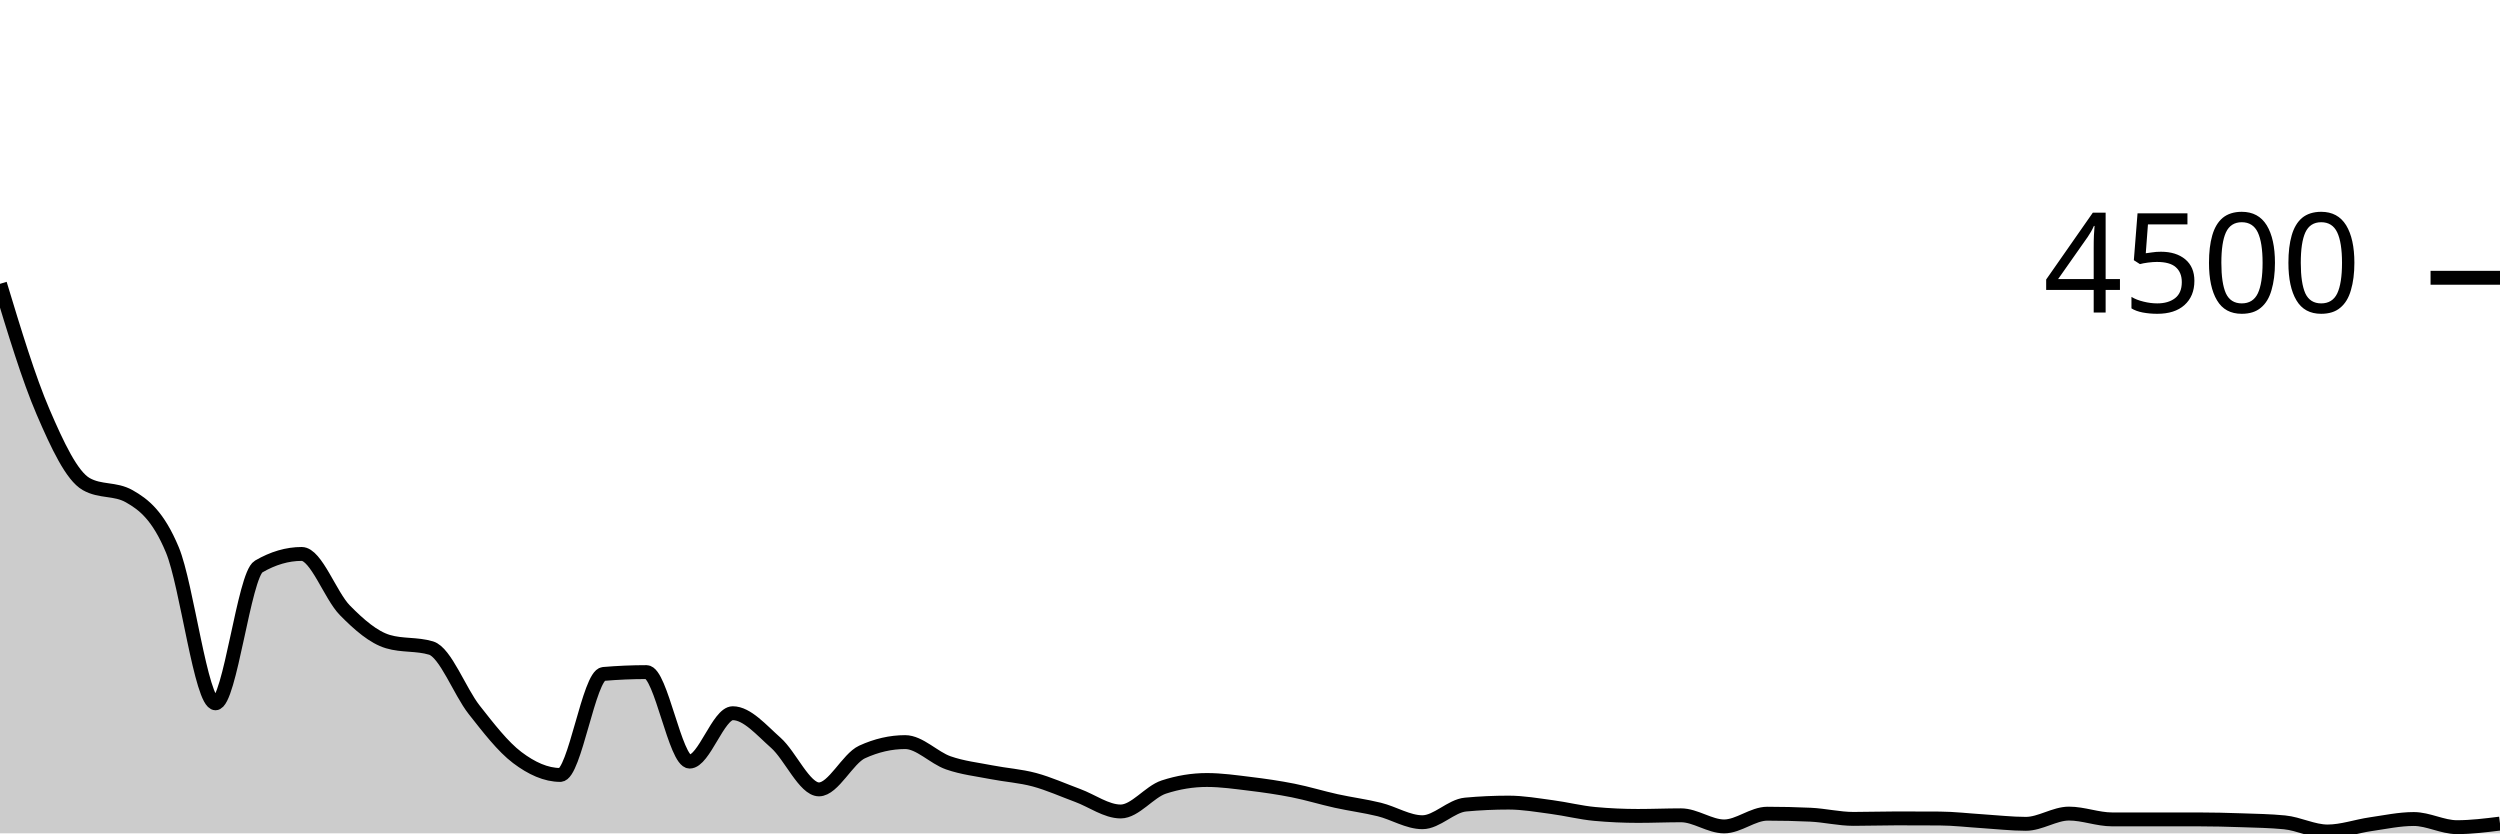
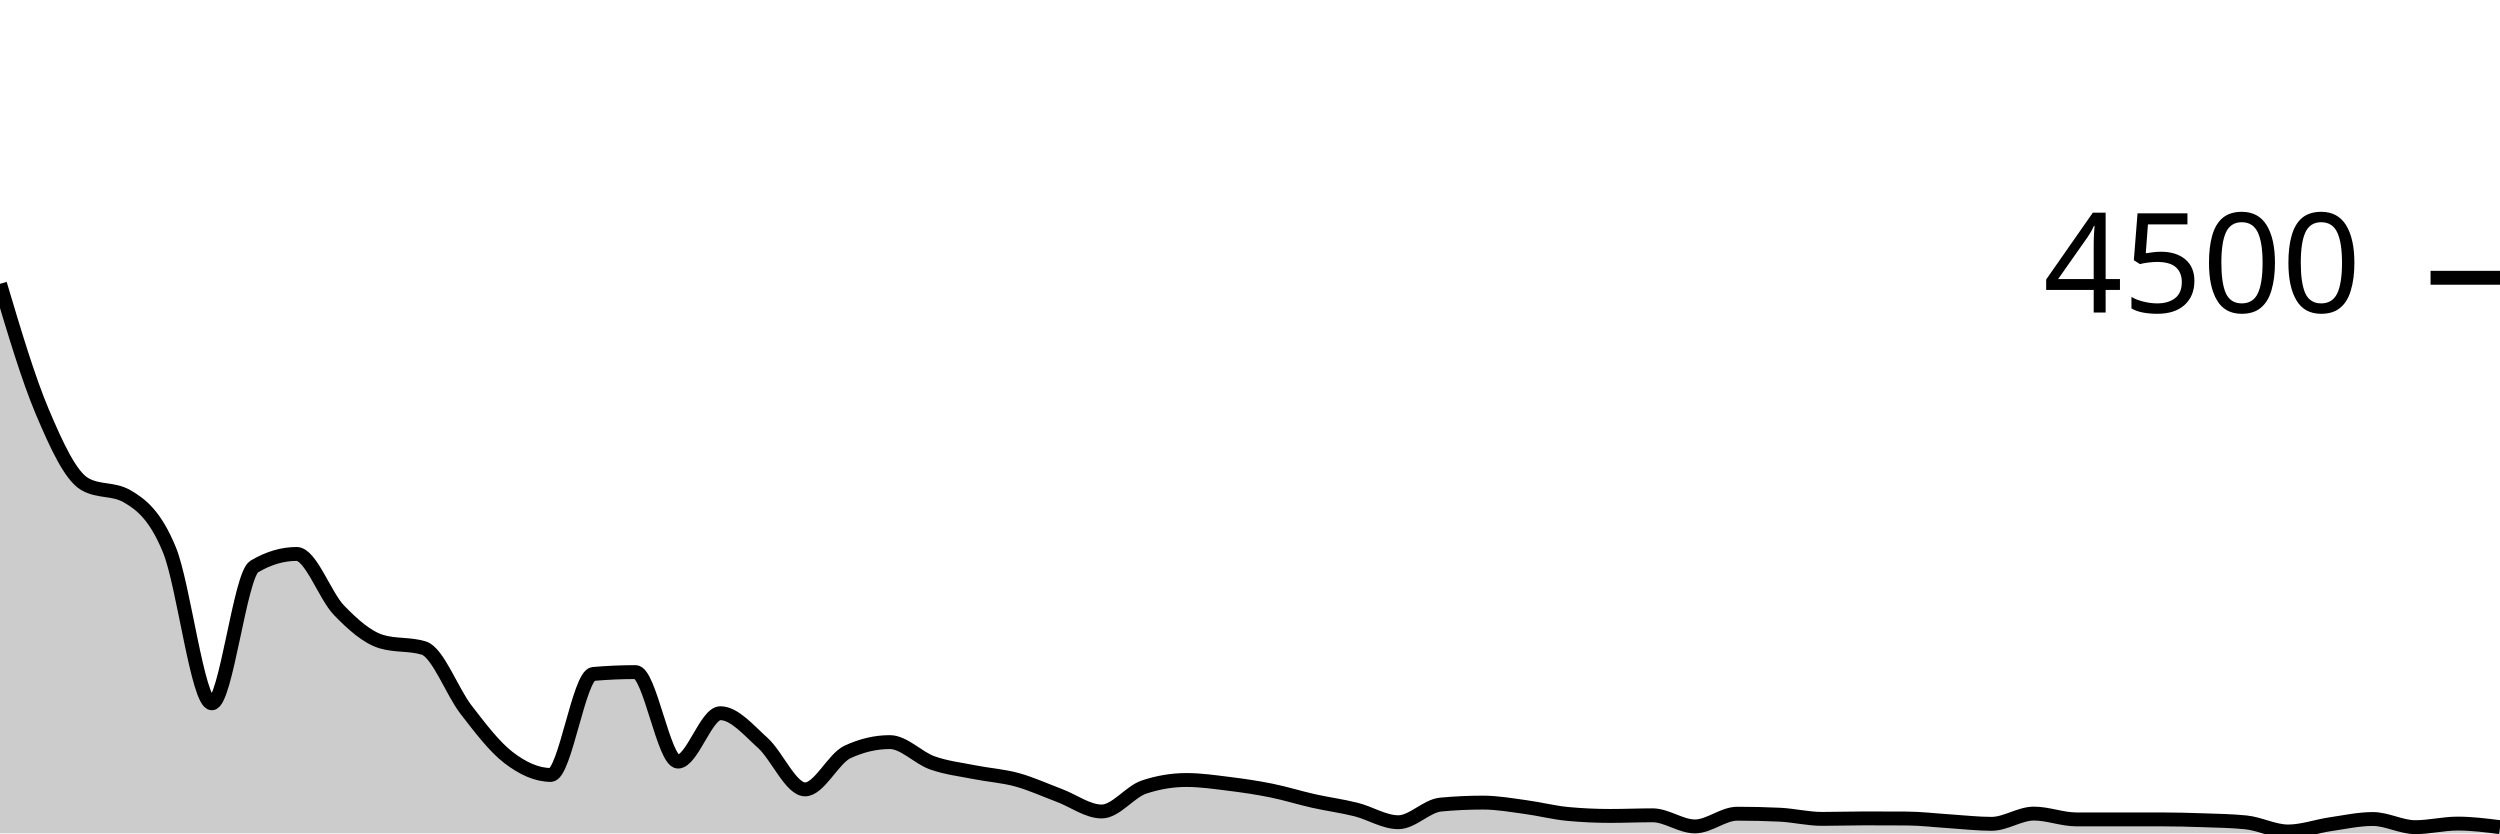
<svg xmlns="http://www.w3.org/2000/svg" viewBox="0 0 180 60">
  <g transform="translate(0,20)">
-     <path class="area" fill="rgba(0, 0, 0, 0.2)" d="M0,0.436C1.034,3.847,2.069,7.259,3.103,9.662C4.138,12.065,5.172,14.267,6.207,14.853C7.241,15.44,8.276,15.147,9.31,15.733C10.345,16.32,11.379,17.116,12.414,19.6C13.448,22.084,14.483,30.64,15.517,30.64C16.552,30.64,17.586,21.396,18.621,20.791C19.655,20.187,20.69,19.884,21.724,19.884C22.759,19.884,23.793,22.886,24.828,23.938C25.862,24.99,26.897,25.887,27.931,26.196C28.966,26.504,30,26.35,31.034,26.658C32.069,26.966,33.103,29.788,34.138,31.102C35.172,32.416,36.207,33.76,37.241,34.542C38.276,35.324,39.31,35.796,40.345,35.796C41.379,35.796,42.414,28.613,43.448,28.524C44.483,28.436,45.517,28.391,46.552,28.391C47.586,28.391,48.621,34.836,49.655,34.836C50.69,34.836,51.724,31.351,52.759,31.351C53.793,31.351,54.828,32.57,55.862,33.484C56.897,34.399,57.931,36.836,58.966,36.836C60,36.836,61.034,34.616,62.069,34.142C63.103,33.668,64.138,33.431,65.172,33.431C66.207,33.431,67.241,34.563,68.276,34.924C69.31,35.286,70.345,35.397,71.379,35.6C72.414,35.803,73.448,35.864,74.483,36.142C75.517,36.421,76.552,36.89,77.586,37.271C78.621,37.652,79.655,38.427,80.69,38.427C81.724,38.427,82.759,37.004,83.793,36.667C84.828,36.329,85.862,36.16,86.897,36.16C87.931,36.16,88.966,36.31,90,36.436C91.034,36.561,92.069,36.71,93.103,36.916C94.138,37.121,95.172,37.443,96.207,37.671C97.241,37.899,98.276,38.03,99.31,38.284C100.345,38.539,101.379,39.2,102.414,39.2C103.448,39.2,104.483,38.024,105.517,37.929C106.552,37.834,107.586,37.787,108.621,37.787C109.655,37.787,110.69,37.97,111.724,38.107C112.759,38.243,113.793,38.51,114.828,38.604C115.862,38.699,116.897,38.747,117.931,38.747C118.966,38.747,120,38.702,121.034,38.702C122.069,38.702,123.103,39.502,124.138,39.502C125.172,39.502,126.207,38.587,127.241,38.587C128.276,38.587,129.31,38.61,130.345,38.658C131.379,38.705,132.414,38.96,133.448,38.96C134.483,38.96,135.517,38.924,136.552,38.924C137.586,38.924,138.621,38.927,139.655,38.933C140.69,38.939,141.724,39.065,142.759,39.129C143.793,39.193,144.828,39.316,145.862,39.316C146.897,39.316,147.931,38.578,148.966,38.578C150,38.578,151.034,38.996,152.069,38.996C153.103,38.996,154.138,38.996,155.172,38.996C156.207,38.996,157.241,38.996,158.276,38.996C159.31,38.996,160.345,39.022,161.379,39.058C162.414,39.093,163.448,39.108,164.483,39.209C165.517,39.31,166.552,39.867,167.586,39.867C168.621,39.867,169.655,39.492,170.69,39.342C171.724,39.193,172.759,38.969,173.793,38.969C174.828,38.969,175.862,39.556,176.897,39.556C177.931,39.556,178.966,39.427,180,39.298L180,40C178.966,40,177.931,40,176.897,40C175.862,40,174.828,40,173.793,40C172.759,40,171.724,40,170.69,40C169.655,40,168.621,40,167.586,40C166.552,40,165.517,40,164.483,40C163.448,40,162.414,40,161.379,40C160.345,40,159.31,40,158.276,40C157.241,40,156.207,40,155.172,40C154.138,40,153.103,40,152.069,40C151.034,40,150,40,148.966,40C147.931,40,146.897,40,145.862,40C144.828,40,143.793,40,142.759,40C141.724,40,140.69,40,139.655,40C138.621,40,137.586,40,136.552,40C135.517,40,134.483,40,133.448,40C132.414,40,131.379,40,130.345,40C129.31,40,128.276,40,127.241,40C126.207,40,125.172,40,124.138,40C123.103,40,122.069,40,121.034,40C120,40,118.966,40,117.931,40C116.897,40,115.862,40,114.828,40C113.793,40,112.759,40,111.724,40C110.69,40,109.655,40,108.621,40C107.586,40,106.552,40,105.517,40C104.483,40,103.448,40,102.414,40C101.379,40,100.345,40,99.31,40C98.276,40,97.241,40,96.207,40C95.172,40,94.138,40,93.103,40C92.069,40,91.034,40,90,40C88.966,40,87.931,40,86.897,40C85.862,40,84.828,40,83.793,40C82.759,40,81.724,40,80.69,40C79.655,40,78.621,40,77.586,40C76.552,40,75.517,40,74.483,40C73.448,40,72.414,40,71.379,40C70.345,40,69.31,40,68.276,40C67.241,40,66.207,40,65.172,40C64.138,40,63.103,40,62.069,40C61.034,40,60,40,58.966,40C57.931,40,56.897,40,55.862,40C54.828,40,53.793,40,52.759,40C51.724,40,50.69,40,49.655,40C48.621,40,47.586,40,46.552,40C45.517,40,44.483,40,43.448,40C42.414,40,41.379,40,40.345,40C39.31,40,38.276,40,37.241,40C36.207,40,35.172,40,34.138,40C33.103,40,32.069,40,31.034,40C30,40,28.966,40,27.931,40C26.897,40,25.862,40,24.828,40C23.793,40,22.759,40,21.724,40C20.69,40,19.655,40,18.621,40C17.586,40,16.552,40,15.517,40C14.483,40,13.448,40,12.414,40C11.379,40,10.345,40,9.31,40C8.276,40,7.241,40,6.207,40C5.172,40,4.138,40,3.103,40C2.069,40,1.034,40,0,40Z" />
-     <path class="line" stroke="black" fill="none" d="M0,0.436C1.034,3.847,2.069,7.259,3.103,9.662C4.138,12.065,5.172,14.267,6.207,14.853C7.241,15.44,8.276,15.147,9.31,15.733C10.345,16.32,11.379,17.116,12.414,19.6C13.448,22.084,14.483,30.64,15.517,30.64C16.552,30.64,17.586,21.396,18.621,20.791C19.655,20.187,20.69,19.884,21.724,19.884C22.759,19.884,23.793,22.886,24.828,23.938C25.862,24.99,26.897,25.887,27.931,26.196C28.966,26.504,30,26.35,31.034,26.658C32.069,26.966,33.103,29.788,34.138,31.102C35.172,32.416,36.207,33.76,37.241,34.542C38.276,35.324,39.31,35.796,40.345,35.796C41.379,35.796,42.414,28.613,43.448,28.524C44.483,28.436,45.517,28.391,46.552,28.391C47.586,28.391,48.621,34.836,49.655,34.836C50.69,34.836,51.724,31.351,52.759,31.351C53.793,31.351,54.828,32.57,55.862,33.484C56.897,34.399,57.931,36.836,58.966,36.836C60,36.836,61.034,34.616,62.069,34.142C63.103,33.668,64.138,33.431,65.172,33.431C66.207,33.431,67.241,34.563,68.276,34.924C69.31,35.286,70.345,35.397,71.379,35.6C72.414,35.803,73.448,35.864,74.483,36.142C75.517,36.421,76.552,36.89,77.586,37.271C78.621,37.652,79.655,38.427,80.69,38.427C81.724,38.427,82.759,37.004,83.793,36.667C84.828,36.329,85.862,36.16,86.897,36.16C87.931,36.16,88.966,36.31,90,36.436C91.034,36.561,92.069,36.71,93.103,36.916C94.138,37.121,95.172,37.443,96.207,37.671C97.241,37.899,98.276,38.03,99.31,38.284C100.345,38.539,101.379,39.2,102.414,39.2C103.448,39.2,104.483,38.024,105.517,37.929C106.552,37.834,107.586,37.787,108.621,37.787C109.655,37.787,110.69,37.97,111.724,38.107C112.759,38.243,113.793,38.51,114.828,38.604C115.862,38.699,116.897,38.747,117.931,38.747C118.966,38.747,120,38.702,121.034,38.702C122.069,38.702,123.103,39.502,124.138,39.502C125.172,39.502,126.207,38.587,127.241,38.587C128.276,38.587,129.31,38.61,130.345,38.658C131.379,38.705,132.414,38.96,133.448,38.96C134.483,38.96,135.517,38.924,136.552,38.924C137.586,38.924,138.621,38.927,139.655,38.933C140.69,38.939,141.724,39.065,142.759,39.129C143.793,39.193,144.828,39.316,145.862,39.316C146.897,39.316,147.931,38.578,148.966,38.578C150,38.578,151.034,38.996,152.069,38.996C153.103,38.996,154.138,38.996,155.172,38.996C156.207,38.996,157.241,38.996,158.276,38.996C159.31,38.996,160.345,39.022,161.379,39.058C162.414,39.093,163.448,39.108,164.483,39.209C165.517,39.31,166.552,39.867,167.586,39.867C168.621,39.867,169.655,39.492,170.69,39.342C171.724,39.193,172.759,38.969,173.793,38.969C174.828,38.969,175.862,39.556,176.897,39.556C177.931,39.556,178.966,39.427,180,39.298" />
+     <path class="area" fill="rgba(0, 0, 0, 0.2)" d="M0,0.436C1.017,3.847,2.034,7.259,3.051,9.662C4.068,12.065,5.085,14.267,6.102,14.853C7.119,15.44,8.136,15.147,9.153,15.733C10.169,16.32,11.186,17.116,12.203,19.6C13.22,22.084,14.237,30.64,15.254,30.64C16.271,30.64,17.288,21.396,18.305,20.791C19.322,20.187,20.339,19.884,21.356,19.884C22.373,19.884,23.39,22.886,24.407,23.938C25.424,24.99,26.441,25.887,27.458,26.196C28.475,26.504,29.492,26.35,30.508,26.658C31.525,26.966,32.542,29.788,33.559,31.102C34.576,32.416,35.593,33.76,36.61,34.542C37.627,35.324,38.644,35.796,39.661,35.796C40.678,35.796,41.695,28.613,42.712,28.524C43.729,28.436,44.746,28.391,45.763,28.391C46.78,28.391,47.797,34.836,48.814,34.836C49.831,34.836,50.847,31.351,51.864,31.351C52.881,31.351,53.898,32.57,54.915,33.484C55.932,34.399,56.949,36.836,57.966,36.836C58.983,36.836,60,34.616,61.017,34.142C62.034,33.668,63.051,33.431,64.068,33.431C65.085,33.431,66.102,34.563,67.119,34.924C68.136,35.286,69.153,35.397,70.169,35.6C71.186,35.803,72.203,35.864,73.22,36.142C74.237,36.421,75.254,36.89,76.271,37.271C77.288,37.652,78.305,38.427,79.322,38.427C80.339,38.427,81.356,37.004,82.373,36.667C83.39,36.329,84.407,36.16,85.424,36.16C86.441,36.16,87.458,36.31,88.475,36.436C89.492,36.561,90.508,36.71,91.525,36.916C92.542,37.121,93.559,37.443,94.576,37.671C95.593,37.899,96.61,38.03,97.627,38.284C98.644,38.539,99.661,39.2,100.678,39.2C101.695,39.2,102.712,38.024,103.729,37.929C104.746,37.834,105.763,37.787,106.78,37.787C107.797,37.787,108.814,37.97,109.831,38.107C110.847,38.243,111.864,38.51,112.881,38.604C113.898,38.699,114.915,38.747,115.932,38.747C116.949,38.747,117.966,38.702,118.983,38.702C120,38.702,121.017,39.502,122.034,39.502C123.051,39.502,124.068,38.587,125.085,38.587C126.102,38.587,127.119,38.61,128.136,38.658C129.153,38.705,130.169,38.96,131.186,38.96C132.203,38.96,133.22,38.924,134.237,38.924C135.254,38.924,136.271,38.927,137.288,38.933C138.305,38.939,139.322,39.065,140.339,39.129C141.356,39.193,142.373,39.316,143.39,39.316C144.407,39.316,145.424,38.578,146.441,38.578C147.458,38.578,148.475,38.996,149.492,38.996C150.508,38.996,151.525,38.996,152.542,38.996C153.559,38.996,154.576,38.996,155.593,38.996C156.61,38.996,157.627,39.022,158.644,39.058C159.661,39.093,160.678,39.108,161.695,39.209C162.712,39.31,163.729,39.867,164.746,39.867C165.763,39.867,166.78,39.492,167.797,39.342C168.814,39.193,169.831,38.969,170.847,38.969C171.864,38.969,172.881,39.556,173.898,39.556C174.915,39.556,175.932,39.298,176.949,39.298C177.966,39.298,178.983,39.427,180,39.556L180,40C178.983,40,177.966,40,176.949,40C175.932,40,174.915,40,173.898,40C172.881,40,171.864,40,170.847,40C169.831,40,168.814,40,167.797,40C166.78,40,165.763,40,164.746,40C163.729,40,162.712,40,161.695,40C160.678,40,159.661,40,158.644,40C157.627,40,156.61,40,155.593,40C154.576,40,153.559,40,152.542,40C151.525,40,150.508,40,149.492,40C148.475,40,147.458,40,146.441,40C145.424,40,144.407,40,143.39,40C142.373,40,141.356,40,140.339,40C139.322,40,138.305,40,137.288,40C136.271,40,135.254,40,134.237,40C133.22,40,132.203,40,131.186,40C130.169,40,129.153,40,128.136,40C127.119,40,126.102,40,125.085,40C124.068,40,123.051,40,122.034,40C121.017,40,120,40,118.983,40C117.966,40,116.949,40,115.932,40C114.915,40,113.898,40,112.881,40C111.864,40,110.847,40,109.831,40C108.814,40,107.797,40,106.78,40C105.763,40,104.746,40,103.729,40C102.712,40,101.695,40,100.678,40C99.661,40,98.644,40,97.627,40C96.61,40,95.593,40,94.576,40C93.559,40,92.542,40,91.525,40C90.508,40,89.492,40,88.475,40C87.458,40,86.441,40,85.424,40C84.407,40,83.39,40,82.373,40C81.356,40,80.339,40,79.322,40C78.305,40,77.288,40,76.271,40C75.254,40,74.237,40,73.22,40C72.203,40,71.186,40,70.169,40C69.153,40,68.136,40,67.119,40C66.102,40,65.085,40,64.068,40C63.051,40,62.034,40,61.017,40C60,40,58.983,40,57.966,40C56.949,40,55.932,40,54.915,40C53.898,40,52.881,40,51.864,40C50.847,40,49.831,40,48.814,40C47.797,40,46.78,40,45.763,40C44.746,40,43.729,40,42.712,40C41.695,40,40.678,40,39.661,40C38.644,40,37.627,40,36.61,40C35.593,40,34.576,40,33.559,40C32.542,40,31.525,40,30.508,40C29.492,40,28.475,40,27.458,40C26.441,40,25.424,40,24.407,40C23.39,40,22.373,40,21.356,40C20.339,40,19.322,40,18.305,40C17.288,40,16.271,40,15.254,40C14.237,40,13.22,40,12.203,40C11.186,40,10.169,40,9.153,40C8.136,40,7.119,40,6.102,40C5.085,40,4.068,40,3.051,40C2.034,40,1.017,40,0,40Z" />
+     <path class="line" stroke="black" fill="none" d="M0,0.436C1.017,3.847,2.034,7.259,3.051,9.662C4.068,12.065,5.085,14.267,6.102,14.853C7.119,15.44,8.136,15.147,9.153,15.733C10.169,16.32,11.186,17.116,12.203,19.6C13.22,22.084,14.237,30.64,15.254,30.64C16.271,30.64,17.288,21.396,18.305,20.791C19.322,20.187,20.339,19.884,21.356,19.884C22.373,19.884,23.39,22.886,24.407,23.938C25.424,24.99,26.441,25.887,27.458,26.196C28.475,26.504,29.492,26.35,30.508,26.658C31.525,26.966,32.542,29.788,33.559,31.102C34.576,32.416,35.593,33.76,36.61,34.542C37.627,35.324,38.644,35.796,39.661,35.796C40.678,35.796,41.695,28.613,42.712,28.524C43.729,28.436,44.746,28.391,45.763,28.391C46.78,28.391,47.797,34.836,48.814,34.836C49.831,34.836,50.847,31.351,51.864,31.351C52.881,31.351,53.898,32.57,54.915,33.484C55.932,34.399,56.949,36.836,57.966,36.836C58.983,36.836,60,34.616,61.017,34.142C62.034,33.668,63.051,33.431,64.068,33.431C65.085,33.431,66.102,34.563,67.119,34.924C68.136,35.286,69.153,35.397,70.169,35.6C71.186,35.803,72.203,35.864,73.22,36.142C74.237,36.421,75.254,36.89,76.271,37.271C77.288,37.652,78.305,38.427,79.322,38.427C80.339,38.427,81.356,37.004,82.373,36.667C83.39,36.329,84.407,36.16,85.424,36.16C86.441,36.16,87.458,36.31,88.475,36.436C89.492,36.561,90.508,36.71,91.525,36.916C92.542,37.121,93.559,37.443,94.576,37.671C95.593,37.899,96.61,38.03,97.627,38.284C98.644,38.539,99.661,39.2,100.678,39.2C101.695,39.2,102.712,38.024,103.729,37.929C104.746,37.834,105.763,37.787,106.78,37.787C107.797,37.787,108.814,37.97,109.831,38.107C110.847,38.243,111.864,38.51,112.881,38.604C113.898,38.699,114.915,38.747,115.932,38.747C116.949,38.747,117.966,38.702,118.983,38.702C120,38.702,121.017,39.502,122.034,39.502C123.051,39.502,124.068,38.587,125.085,38.587C126.102,38.587,127.119,38.61,128.136,38.658C129.153,38.705,130.169,38.96,131.186,38.96C132.203,38.96,133.22,38.924,134.237,38.924C135.254,38.924,136.271,38.927,137.288,38.933C138.305,38.939,139.322,39.065,140.339,39.129C141.356,39.193,142.373,39.316,143.39,39.316C144.407,39.316,145.424,38.578,146.441,38.578C147.458,38.578,148.475,38.996,149.492,38.996C150.508,38.996,151.525,38.996,152.542,38.996C153.559,38.996,154.576,38.996,155.593,38.996C156.61,38.996,157.627,39.022,158.644,39.058C159.661,39.093,160.678,39.108,161.695,39.209C162.712,39.31,163.729,39.867,164.746,39.867C165.763,39.867,166.78,39.492,167.797,39.342C168.814,39.193,169.831,38.969,170.847,38.969C171.864,38.969,172.881,39.556,173.898,39.556C174.915,39.556,175.932,39.298,176.949,39.298C177.966,39.298,178.983,39.427,180,39.556" />
    <path class="axis-ceiling" stroke-width="1" stroke="black" fill="none" d="M175,0L180,0" />
    <text class="axis-ceiling-label" font-family="sans-serif" text-anchor="end" font-size="10px" x="170" y="2.5">4500</text>
  </g>
</svg>
